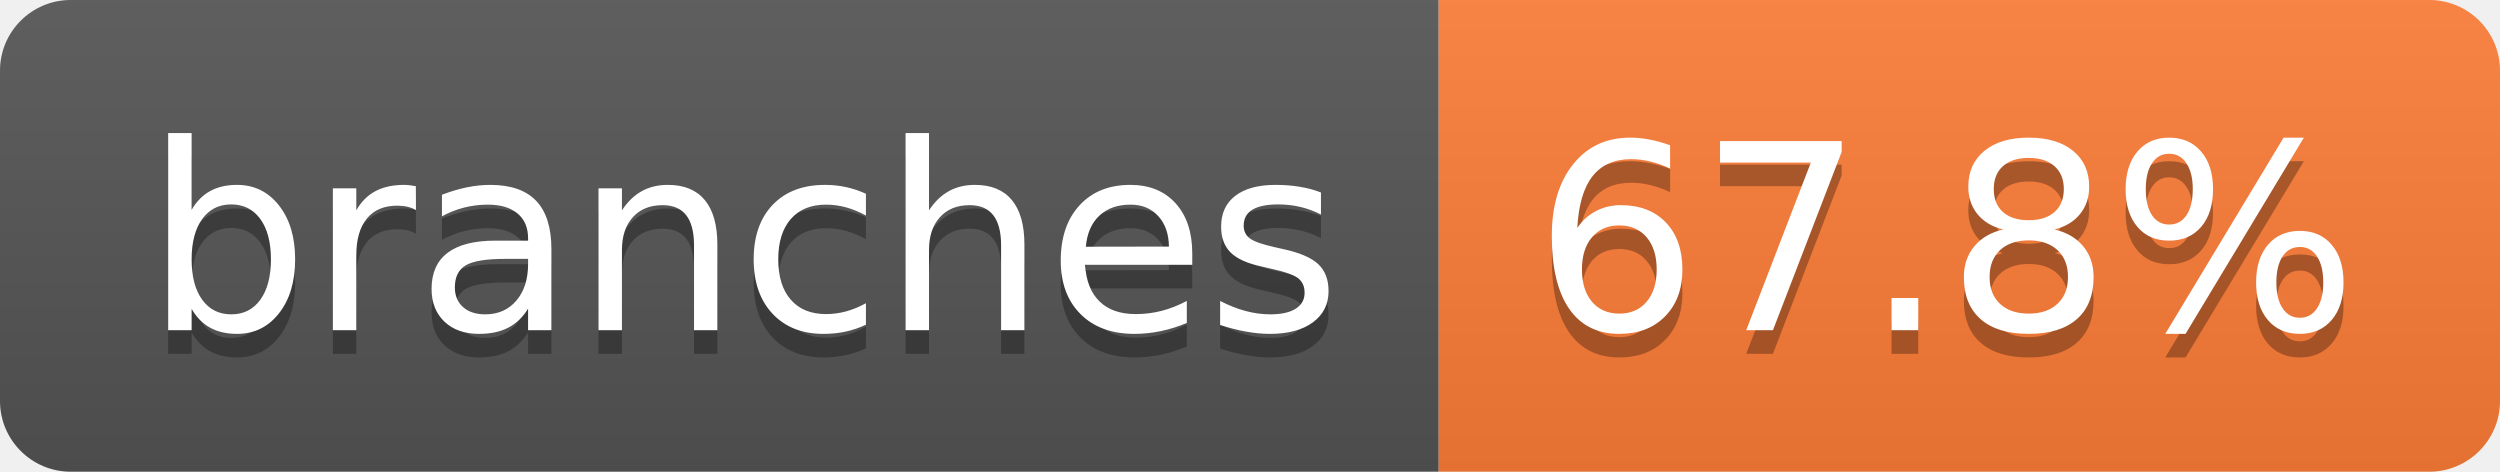
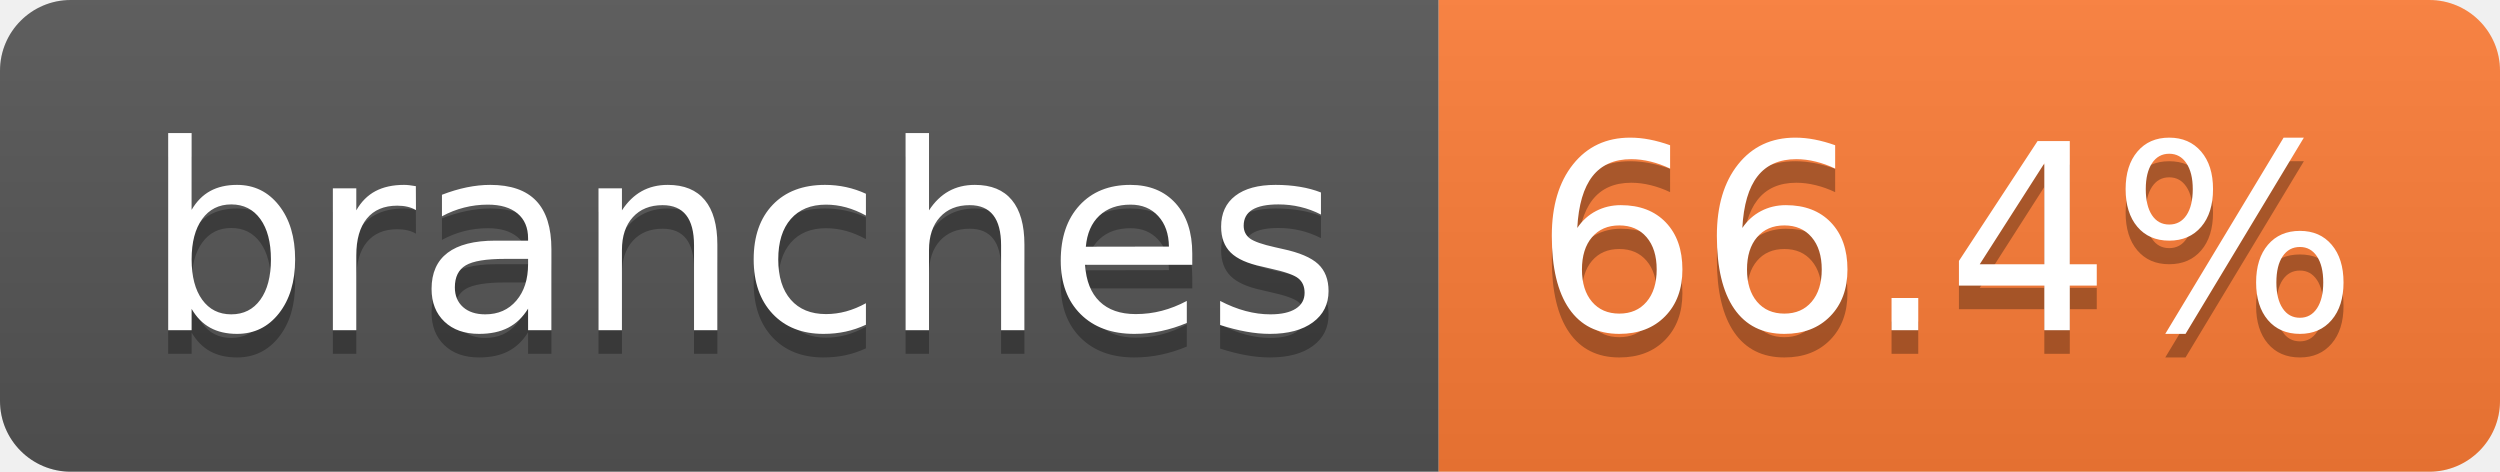
- <svg xmlns="http://www.w3.org/2000/svg" width="106" height="20" role="img" aria-label="branches: 67.8%">
+ <svg xmlns="http://www.w3.org/2000/svg" width="106" height="20" role="img" aria-label="branches: 66.4%">
  <linearGradient id="s" x2="0" y2="100%">
    <stop offset="0" stop-color="#bbb" stop-opacity=".1" />
    <stop offset="1" stop-opacity=".1" />
  </linearGradient>
  <clipPath id="r">
    <rect width="106" height="20" rx="3" fill="#fff" />
  </clipPath>
  <g clip-path="url(#r)">
    <rect width="61" height="20" fill="#555" />
    <rect x="61" width="45" height="20" fill="#fe7d37" />
    <rect width="106" height="20" fill="url(#s)" />
  </g>
  <g fill="#fff" text-anchor="middle" font-family="Verdana,Geneva,DejaVu Sans,sans-serif" text-rendering="geometricPrecision" font-size="110">
    <text aria-hidden="true" x="315" y="150" fill="#010101" fill-opacity=".3" transform="scale(.1)" textLength="507">branches</text>
    <text x="315" y="140" transform="scale(.1)" fill="#fff" textLength="507">branches</text>
-     <text aria-hidden="true" x="825" y="150" fill="#010101" fill-opacity=".3" transform="scale(.1)" textLength="350">67.8%</text>
-     <text x="825" y="140" transform="scale(.1)" fill="#fff" textLength="350">67.8%</text>
+     <text aria-hidden="true" x="825" y="150" fill="#010101" fill-opacity=".3" transform="scale(.1)" textLength="350">66.4%</text>
+     <text x="825" y="140" transform="scale(.1)" fill="#fff" textLength="350">66.4%</text>
  </g>
</svg>
